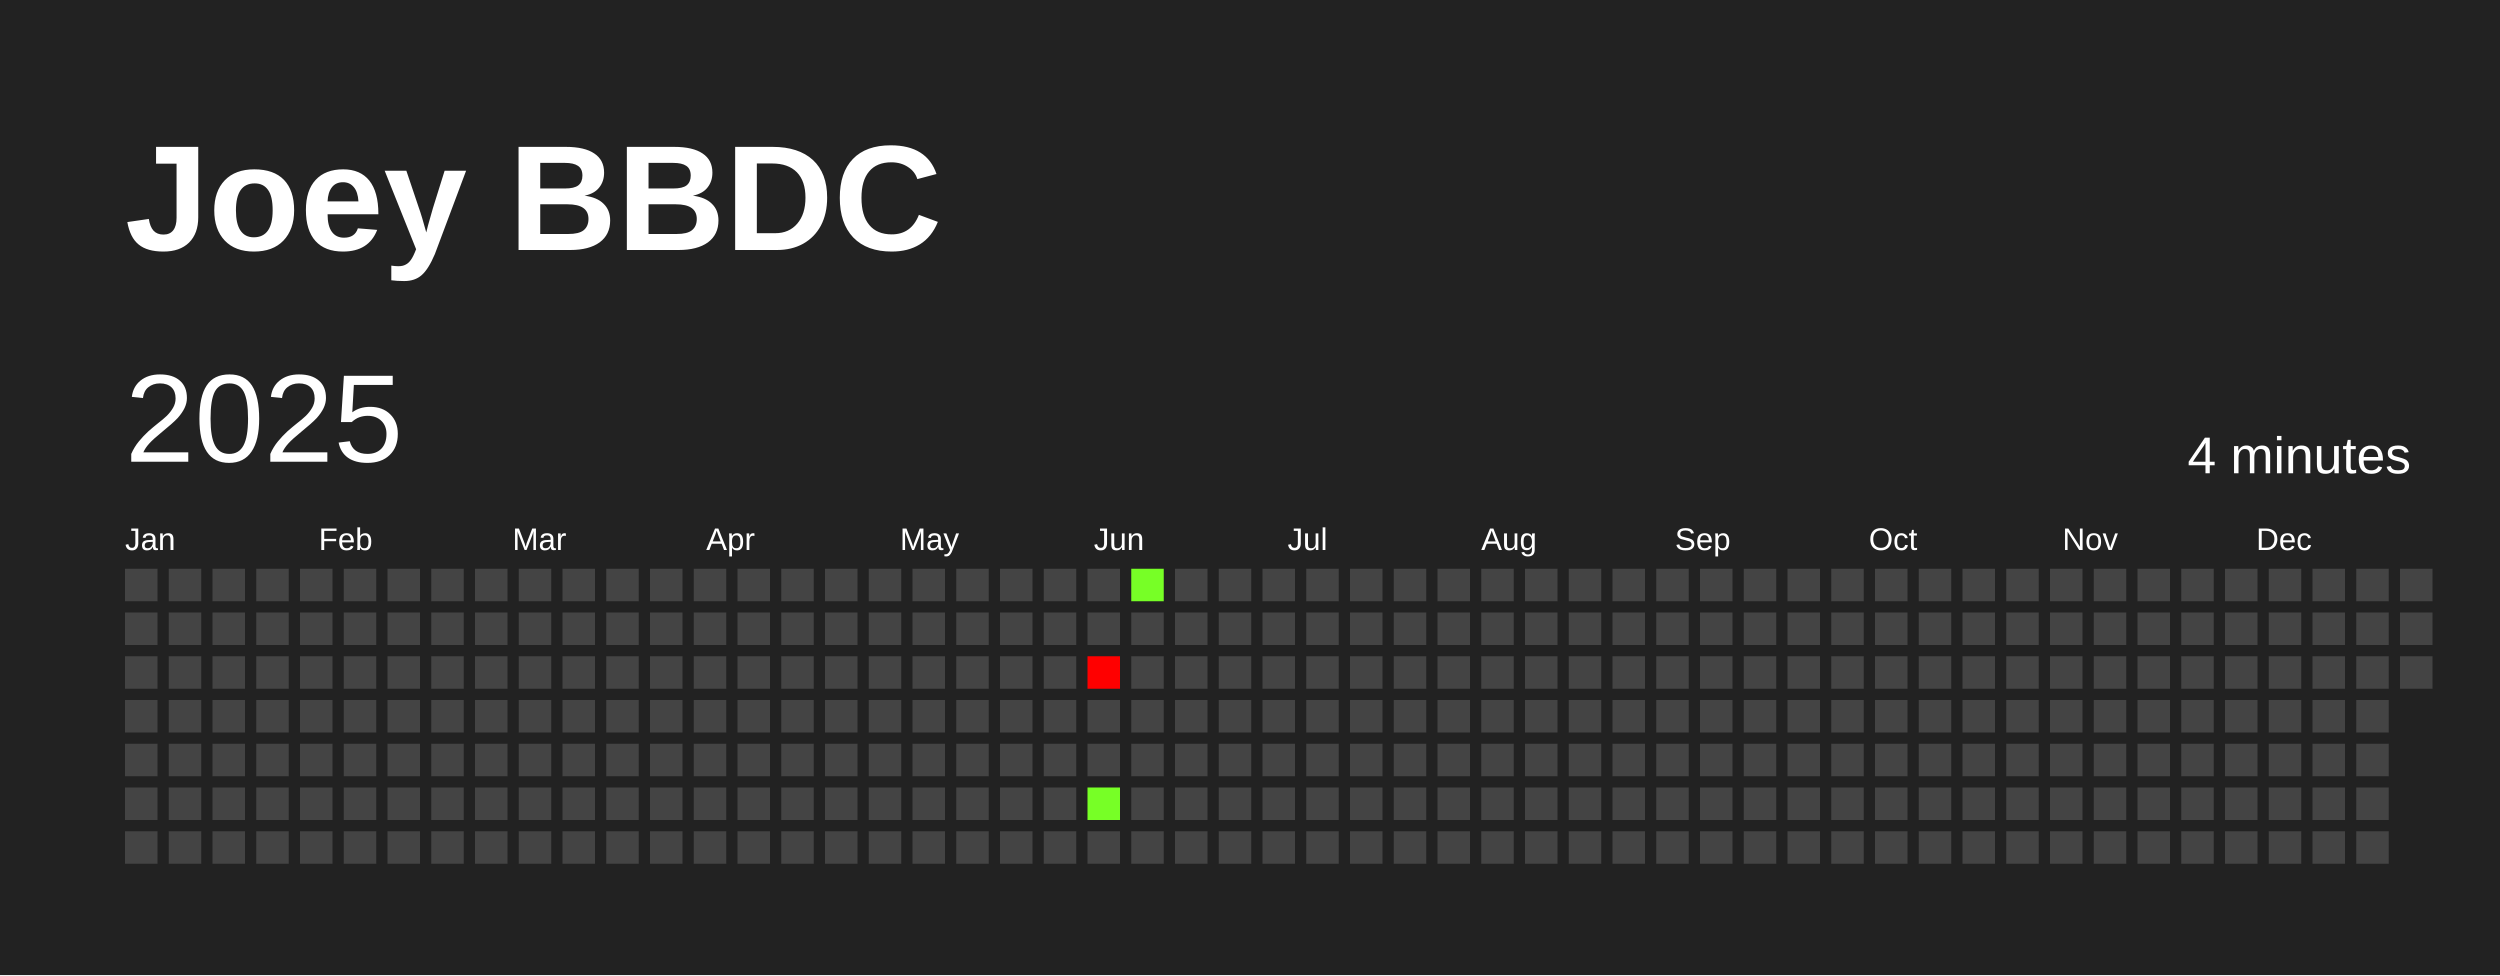
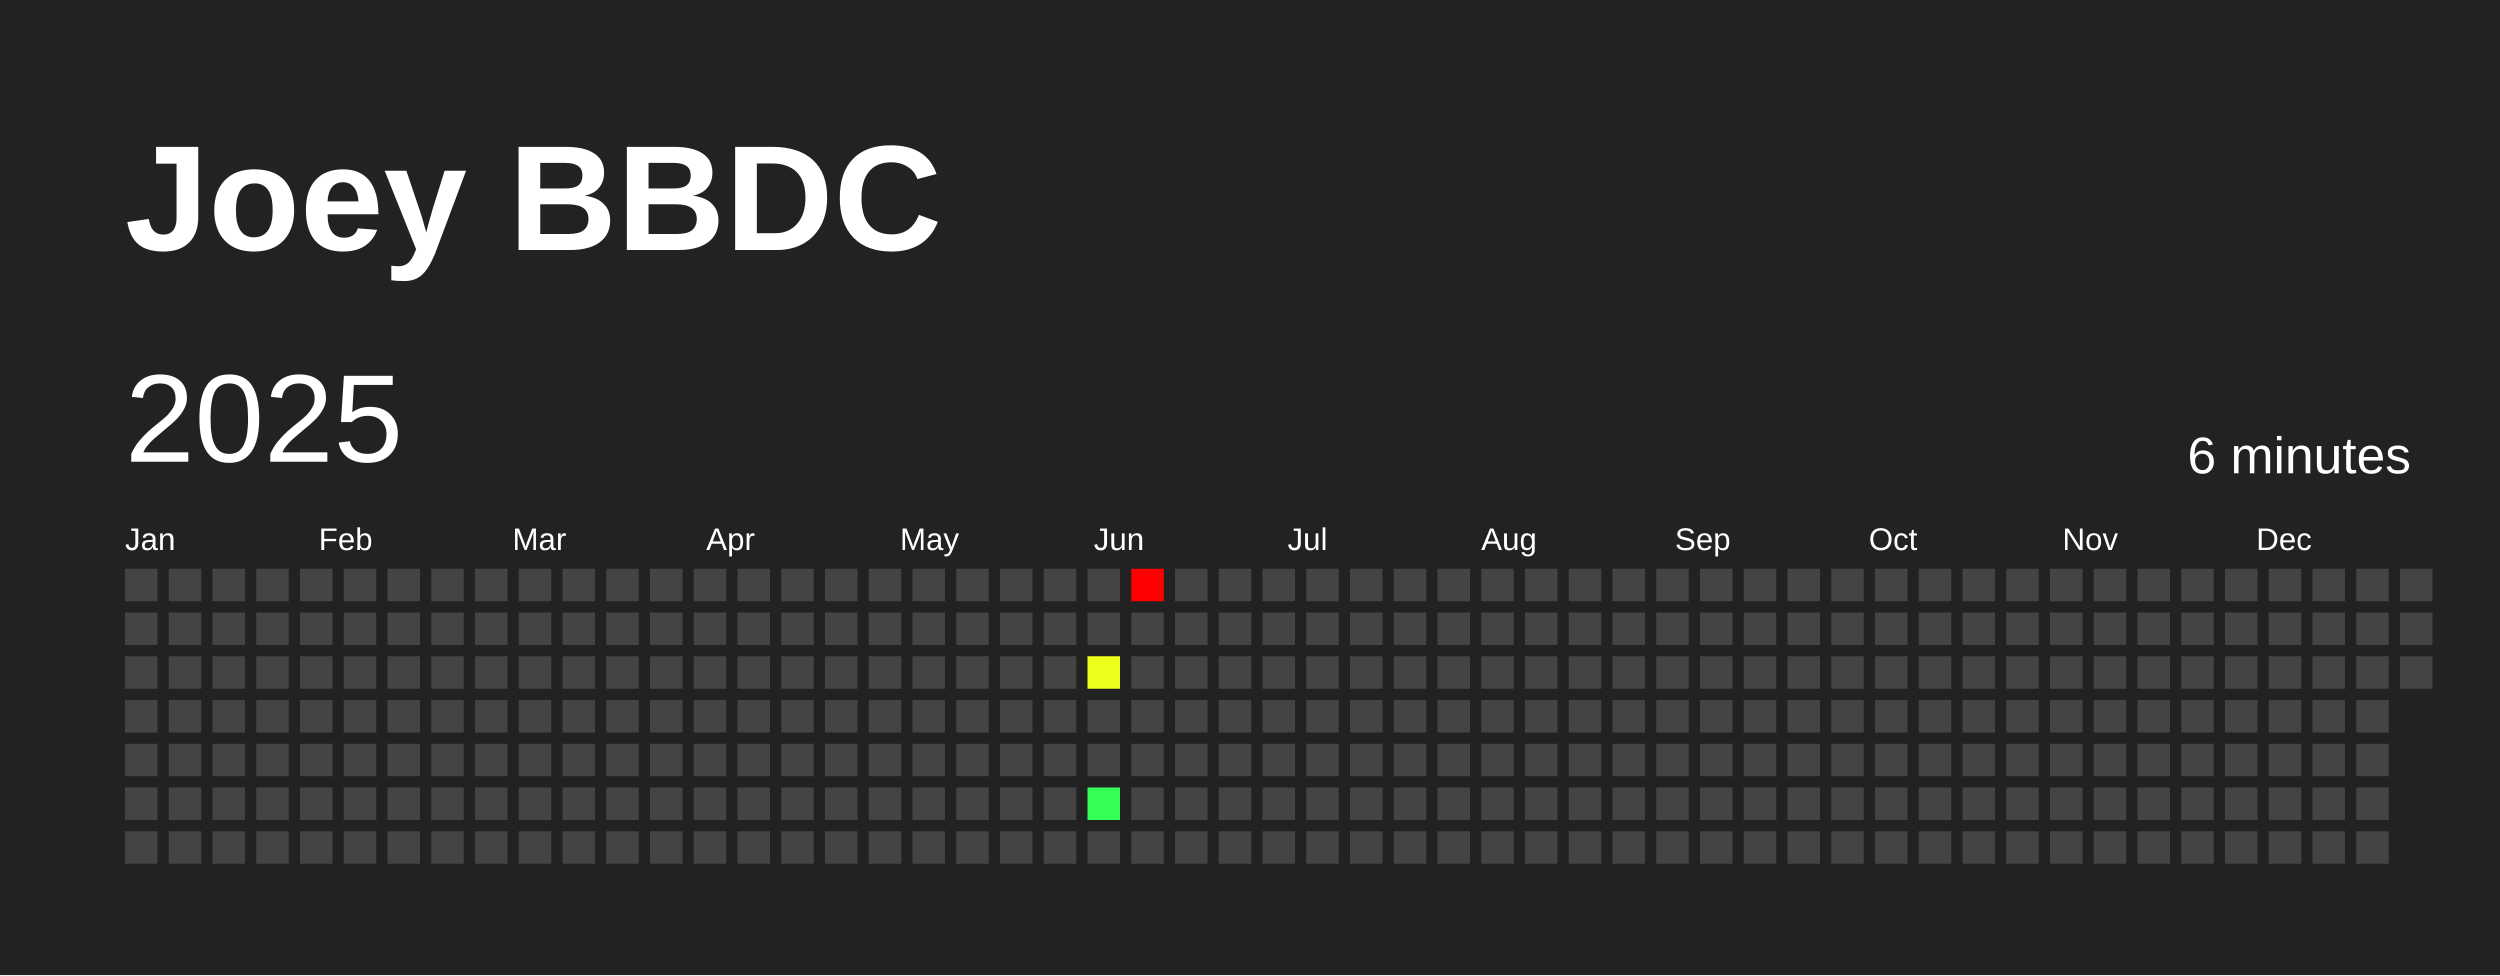
<svg xmlns="http://www.w3.org/2000/svg" baseProfile="full" height="78mm" version="1.1" viewBox="0,0,200,78" width="200mm">
  <defs />
  <rect fill="#222222" height="78" width="200" x="0" y="0" />
  <text fill="#FFFFFF" style="font-size:12px; font-family:Arial; font-weight:bold;" x="10" y="20">Joey BBDC</text>
  <text dominant-baseline="hanging" fill="#FFFFFF" style="font-size:10.0px; font-family:Arial;" x="10" y="30">2025</text>
-   <text dominant-baseline="hanging" fill="#FFFFFF" style="font-size:4.125px; font-family:Arial;" x="175" y="35">4 minutes</text>
+   <text dominant-baseline="hanging" fill="#FFFFFF" style="font-size:4.125px; font-family:Arial;" x="175" y="35">6 minutes</text>
  <text fill="#FFFFFF" style="font-size:2.5px; font-family:Arial" x="10.0" y="44">Jan</text>
  <text fill="#FFFFFF" style="font-size:2.5px; font-family:Arial" x="25.5" y="44">Feb</text>
  <text fill="#FFFFFF" style="font-size:2.5px; font-family:Arial" x="41.0" y="44">Mar</text>
  <text fill="#FFFFFF" style="font-size:2.5px; font-family:Arial" x="56.5" y="44">Apr</text>
  <text fill="#FFFFFF" style="font-size:2.5px; font-family:Arial" x="72.0" y="44">May</text>
  <text fill="#FFFFFF" style="font-size:2.5px; font-family:Arial" x="87.5" y="44">Jun</text>
  <text fill="#FFFFFF" style="font-size:2.5px; font-family:Arial" x="103.0" y="44">Jul</text>
  <text fill="#FFFFFF" style="font-size:2.5px; font-family:Arial" x="118.5" y="44">Aug</text>
  <text fill="#FFFFFF" style="font-size:2.5px; font-family:Arial" x="134.0" y="44">Sep</text>
  <text fill="#FFFFFF" style="font-size:2.5px; font-family:Arial" x="149.5" y="44">Oct</text>
  <text fill="#FFFFFF" style="font-size:2.5px; font-family:Arial" x="165.0" y="44">Nov</text>
  <text fill="#FFFFFF" style="font-size:2.5px; font-family:Arial" x="180.5" y="44">Dec</text>
  <rect fill="#444444" height="2.6" width="2.6" x="10.0" y="45.5" />
  <rect fill="#444444" height="2.6" width="2.6" x="10.0" y="49.0" />
  <rect fill="#444444" height="2.6" width="2.6" x="10.0" y="52.5" />
  <rect fill="#444444" height="2.6" width="2.6" x="10.0" y="56.0" />
  <rect fill="#444444" height="2.6" width="2.6" x="10.0" y="59.5" />
  <rect fill="#444444" height="2.6" width="2.6" x="10.0" y="63.0" />
  <rect fill="#444444" height="2.6" width="2.6" x="10.0" y="66.5" />
  <rect fill="#444444" height="2.6" width="2.6" x="13.5" y="45.5" />
  <rect fill="#444444" height="2.6" width="2.6" x="13.5" y="49.0" />
  <rect fill="#444444" height="2.6" width="2.6" x="13.5" y="52.5" />
  <rect fill="#444444" height="2.6" width="2.6" x="13.5" y="56.0" />
  <rect fill="#444444" height="2.6" width="2.6" x="13.5" y="59.5" />
  <rect fill="#444444" height="2.6" width="2.6" x="13.5" y="63.0" />
  <rect fill="#444444" height="2.6" width="2.6" x="13.5" y="66.5" />
  <rect fill="#444444" height="2.6" width="2.6" x="17.0" y="45.5" />
  <rect fill="#444444" height="2.6" width="2.6" x="17.0" y="49.0" />
  <rect fill="#444444" height="2.6" width="2.6" x="17.0" y="52.5" />
  <rect fill="#444444" height="2.6" width="2.6" x="17.0" y="56.0" />
  <rect fill="#444444" height="2.6" width="2.6" x="17.0" y="59.5" />
  <rect fill="#444444" height="2.6" width="2.6" x="17.0" y="63.0" />
  <rect fill="#444444" height="2.6" width="2.6" x="17.0" y="66.5" />
  <rect fill="#444444" height="2.6" width="2.6" x="20.5" y="45.5" />
  <rect fill="#444444" height="2.6" width="2.6" x="20.5" y="49.0" />
  <rect fill="#444444" height="2.6" width="2.6" x="20.5" y="52.5" />
  <rect fill="#444444" height="2.6" width="2.6" x="20.5" y="56.0" />
  <rect fill="#444444" height="2.6" width="2.6" x="20.5" y="59.5" />
  <rect fill="#444444" height="2.6" width="2.6" x="20.5" y="63.0" />
  <rect fill="#444444" height="2.6" width="2.6" x="20.5" y="66.5" />
  <rect fill="#444444" height="2.6" width="2.6" x="24.0" y="45.5" />
  <rect fill="#444444" height="2.6" width="2.6" x="24.0" y="49.0" />
  <rect fill="#444444" height="2.6" width="2.6" x="24.0" y="52.5" />
  <rect fill="#444444" height="2.6" width="2.6" x="24.0" y="56.0" />
  <rect fill="#444444" height="2.6" width="2.6" x="24.0" y="59.5" />
  <rect fill="#444444" height="2.6" width="2.6" x="24.0" y="63.0" />
  <rect fill="#444444" height="2.6" width="2.6" x="24.0" y="66.5" />
  <rect fill="#444444" height="2.6" width="2.6" x="27.5" y="45.5" />
  <rect fill="#444444" height="2.6" width="2.6" x="27.5" y="49.0" />
  <rect fill="#444444" height="2.6" width="2.6" x="27.5" y="52.5" />
  <rect fill="#444444" height="2.6" width="2.6" x="27.5" y="56.0" />
  <rect fill="#444444" height="2.6" width="2.6" x="27.5" y="59.5" />
  <rect fill="#444444" height="2.6" width="2.6" x="27.5" y="63.0" />
  <rect fill="#444444" height="2.6" width="2.6" x="27.5" y="66.5" />
  <rect fill="#444444" height="2.6" width="2.6" x="31.0" y="45.5" />
  <rect fill="#444444" height="2.6" width="2.6" x="31.0" y="49.0" />
  <rect fill="#444444" height="2.6" width="2.6" x="31.0" y="52.5" />
  <rect fill="#444444" height="2.6" width="2.6" x="31.0" y="56.0" />
  <rect fill="#444444" height="2.6" width="2.6" x="31.0" y="59.5" />
  <rect fill="#444444" height="2.6" width="2.6" x="31.0" y="63.0" />
  <rect fill="#444444" height="2.6" width="2.6" x="31.0" y="66.5" />
  <rect fill="#444444" height="2.6" width="2.6" x="34.5" y="45.5" />
  <rect fill="#444444" height="2.6" width="2.6" x="34.5" y="49.0" />
  <rect fill="#444444" height="2.6" width="2.6" x="34.5" y="52.5" />
  <rect fill="#444444" height="2.6" width="2.6" x="34.5" y="56.0" />
  <rect fill="#444444" height="2.6" width="2.6" x="34.5" y="59.5" />
  <rect fill="#444444" height="2.6" width="2.6" x="34.5" y="63.0" />
  <rect fill="#444444" height="2.6" width="2.6" x="34.5" y="66.5" />
  <rect fill="#444444" height="2.6" width="2.6" x="38.0" y="45.5" />
  <rect fill="#444444" height="2.6" width="2.6" x="38.0" y="49.0" />
  <rect fill="#444444" height="2.6" width="2.6" x="38.0" y="52.5" />
  <rect fill="#444444" height="2.6" width="2.6" x="38.0" y="56.0" />
  <rect fill="#444444" height="2.6" width="2.6" x="38.0" y="59.5" />
  <rect fill="#444444" height="2.6" width="2.6" x="38.0" y="63.0" />
  <rect fill="#444444" height="2.6" width="2.6" x="38.0" y="66.5" />
  <rect fill="#444444" height="2.6" width="2.6" x="41.5" y="45.5" />
  <rect fill="#444444" height="2.6" width="2.6" x="41.5" y="49.0" />
  <rect fill="#444444" height="2.6" width="2.6" x="41.5" y="52.5" />
  <rect fill="#444444" height="2.6" width="2.6" x="41.5" y="56.0" />
  <rect fill="#444444" height="2.6" width="2.6" x="41.5" y="59.5" />
  <rect fill="#444444" height="2.6" width="2.6" x="41.5" y="63.0" />
  <rect fill="#444444" height="2.6" width="2.6" x="41.5" y="66.5" />
  <rect fill="#444444" height="2.6" width="2.6" x="45.0" y="45.5" />
  <rect fill="#444444" height="2.6" width="2.6" x="45.0" y="49.0" />
  <rect fill="#444444" height="2.6" width="2.6" x="45.0" y="52.5" />
  <rect fill="#444444" height="2.6" width="2.6" x="45.0" y="56.0" />
  <rect fill="#444444" height="2.6" width="2.6" x="45.0" y="59.5" />
  <rect fill="#444444" height="2.6" width="2.6" x="45.0" y="63.0" />
  <rect fill="#444444" height="2.6" width="2.6" x="45.0" y="66.5" />
  <rect fill="#444444" height="2.6" width="2.6" x="48.5" y="45.5" />
  <rect fill="#444444" height="2.6" width="2.6" x="48.5" y="49.0" />
  <rect fill="#444444" height="2.6" width="2.6" x="48.5" y="52.5" />
  <rect fill="#444444" height="2.6" width="2.6" x="48.5" y="56.0" />
  <rect fill="#444444" height="2.6" width="2.6" x="48.5" y="59.5" />
  <rect fill="#444444" height="2.6" width="2.6" x="48.5" y="63.0" />
  <rect fill="#444444" height="2.6" width="2.6" x="48.5" y="66.5" />
  <rect fill="#444444" height="2.6" width="2.6" x="52.0" y="45.5" />
  <rect fill="#444444" height="2.6" width="2.6" x="52.0" y="49.0" />
  <rect fill="#444444" height="2.6" width="2.6" x="52.0" y="52.5" />
  <rect fill="#444444" height="2.6" width="2.6" x="52.0" y="56.0" />
  <rect fill="#444444" height="2.6" width="2.6" x="52.0" y="59.5" />
  <rect fill="#444444" height="2.6" width="2.6" x="52.0" y="63.0" />
  <rect fill="#444444" height="2.6" width="2.6" x="52.0" y="66.5" />
  <rect fill="#444444" height="2.6" width="2.6" x="55.5" y="45.5" />
  <rect fill="#444444" height="2.6" width="2.6" x="55.5" y="49.0" />
  <rect fill="#444444" height="2.6" width="2.6" x="55.5" y="52.5" />
  <rect fill="#444444" height="2.6" width="2.6" x="55.5" y="56.0" />
  <rect fill="#444444" height="2.6" width="2.6" x="55.5" y="59.5" />
  <rect fill="#444444" height="2.6" width="2.6" x="55.5" y="63.0" />
  <rect fill="#444444" height="2.6" width="2.6" x="55.5" y="66.5" />
  <rect fill="#444444" height="2.6" width="2.6" x="59.0" y="45.5" />
  <rect fill="#444444" height="2.6" width="2.6" x="59.0" y="49.0" />
  <rect fill="#444444" height="2.6" width="2.6" x="59.0" y="52.5" />
  <rect fill="#444444" height="2.6" width="2.6" x="59.0" y="56.0" />
  <rect fill="#444444" height="2.6" width="2.6" x="59.0" y="59.5" />
  <rect fill="#444444" height="2.6" width="2.6" x="59.0" y="63.0" />
  <rect fill="#444444" height="2.6" width="2.6" x="59.0" y="66.5" />
  <rect fill="#444444" height="2.6" width="2.6" x="62.5" y="45.5" />
  <rect fill="#444444" height="2.6" width="2.6" x="62.5" y="49.0" />
  <rect fill="#444444" height="2.6" width="2.6" x="62.5" y="52.5" />
  <rect fill="#444444" height="2.6" width="2.6" x="62.5" y="56.0" />
  <rect fill="#444444" height="2.6" width="2.6" x="62.5" y="59.5" />
  <rect fill="#444444" height="2.6" width="2.6" x="62.5" y="63.0" />
  <rect fill="#444444" height="2.6" width="2.6" x="62.5" y="66.5" />
  <rect fill="#444444" height="2.6" width="2.6" x="66.0" y="45.5" />
  <rect fill="#444444" height="2.6" width="2.6" x="66.0" y="49.0" />
  <rect fill="#444444" height="2.6" width="2.6" x="66.0" y="52.5" />
  <rect fill="#444444" height="2.6" width="2.6" x="66.0" y="56.0" />
  <rect fill="#444444" height="2.6" width="2.6" x="66.0" y="59.5" />
  <rect fill="#444444" height="2.6" width="2.6" x="66.0" y="63.0" />
  <rect fill="#444444" height="2.6" width="2.6" x="66.0" y="66.5" />
  <rect fill="#444444" height="2.6" width="2.6" x="69.5" y="45.5" />
  <rect fill="#444444" height="2.6" width="2.6" x="69.5" y="49.0" />
  <rect fill="#444444" height="2.6" width="2.6" x="69.5" y="52.5" />
  <rect fill="#444444" height="2.6" width="2.6" x="69.5" y="56.0" />
  <rect fill="#444444" height="2.6" width="2.6" x="69.5" y="59.5" />
  <rect fill="#444444" height="2.6" width="2.6" x="69.5" y="63.0" />
  <rect fill="#444444" height="2.6" width="2.6" x="69.5" y="66.5" />
  <rect fill="#444444" height="2.6" width="2.6" x="73.0" y="45.5" />
  <rect fill="#444444" height="2.6" width="2.6" x="73.0" y="49.0" />
  <rect fill="#444444" height="2.6" width="2.6" x="73.0" y="52.5" />
  <rect fill="#444444" height="2.6" width="2.6" x="73.0" y="56.0" />
  <rect fill="#444444" height="2.6" width="2.6" x="73.0" y="59.5" />
  <rect fill="#444444" height="2.6" width="2.6" x="73.0" y="63.0" />
  <rect fill="#444444" height="2.6" width="2.6" x="73.0" y="66.5" />
  <rect fill="#444444" height="2.6" width="2.6" x="76.5" y="45.5" />
  <rect fill="#444444" height="2.6" width="2.6" x="76.5" y="49.0" />
  <rect fill="#444444" height="2.6" width="2.6" x="76.5" y="52.5" />
  <rect fill="#444444" height="2.6" width="2.6" x="76.5" y="56.0" />
  <rect fill="#444444" height="2.6" width="2.6" x="76.5" y="59.5" />
  <rect fill="#444444" height="2.6" width="2.6" x="76.5" y="63.0" />
  <rect fill="#444444" height="2.6" width="2.6" x="76.5" y="66.5" />
  <rect fill="#444444" height="2.6" width="2.6" x="80.0" y="45.5" />
  <rect fill="#444444" height="2.6" width="2.6" x="80.0" y="49.0" />
  <rect fill="#444444" height="2.6" width="2.6" x="80.0" y="52.5" />
  <rect fill="#444444" height="2.6" width="2.6" x="80.0" y="56.0" />
  <rect fill="#444444" height="2.6" width="2.6" x="80.0" y="59.5" />
  <rect fill="#444444" height="2.6" width="2.6" x="80.0" y="63.0" />
  <rect fill="#444444" height="2.6" width="2.6" x="80.0" y="66.5" />
  <rect fill="#444444" height="2.6" width="2.6" x="83.5" y="45.5" />
  <rect fill="#444444" height="2.6" width="2.6" x="83.5" y="49.0" />
  <rect fill="#444444" height="2.6" width="2.6" x="83.5" y="52.5" />
  <rect fill="#444444" height="2.6" width="2.6" x="83.5" y="56.0" />
  <rect fill="#444444" height="2.6" width="2.6" x="83.5" y="59.5" />
  <rect fill="#444444" height="2.6" width="2.6" x="83.5" y="63.0" />
  <rect fill="#444444" height="2.6" width="2.6" x="83.5" y="66.5" />
  <rect fill="#444444" height="2.6" width="2.6" x="87.0" y="45.5" />
  <rect fill="#444444" height="2.6" width="2.6" x="87.0" y="49.0" />
-   <rect fill="red" height="2.6" width="2.6" x="87.0" y="52.5" />
+   <rect fill="#ecff1a" height="2.6" width="2.6" x="87.0" y="52.5" />
  <rect fill="#444444" height="2.6" width="2.6" x="87.0" y="56.0" />
  <rect fill="#444444" height="2.6" width="2.6" x="87.0" y="59.5" />
-   <rect fill="#77ff26" height="2.6" width="2.6" x="87.0" y="63.0" />
+   <rect fill="#33ff56" height="2.6" width="2.6" x="87.0" y="63.0" />
  <rect fill="#444444" height="2.6" width="2.6" x="87.0" y="66.5" />
-   <rect fill="#77ff26" height="2.6" width="2.6" x="90.5" y="45.5" />
+   <rect fill="red" height="2.6" width="2.6" x="90.5" y="45.5" />
  <rect fill="#444444" height="2.6" width="2.6" x="90.5" y="49.0" />
  <rect fill="#444444" height="2.6" width="2.6" x="90.5" y="52.5" />
  <rect fill="#444444" height="2.6" width="2.6" x="90.5" y="56.0" />
  <rect fill="#444444" height="2.6" width="2.6" x="90.5" y="59.5" />
  <rect fill="#444444" height="2.6" width="2.6" x="90.5" y="63.0" />
  <rect fill="#444444" height="2.6" width="2.6" x="90.5" y="66.5" />
  <rect fill="#444444" height="2.6" width="2.6" x="94.0" y="45.5" />
  <rect fill="#444444" height="2.6" width="2.6" x="94.0" y="49.0" />
  <rect fill="#444444" height="2.6" width="2.6" x="94.0" y="52.5" />
  <rect fill="#444444" height="2.6" width="2.6" x="94.0" y="56.0" />
  <rect fill="#444444" height="2.6" width="2.6" x="94.0" y="59.5" />
  <rect fill="#444444" height="2.6" width="2.6" x="94.0" y="63.0" />
  <rect fill="#444444" height="2.6" width="2.6" x="94.0" y="66.5" />
  <rect fill="#444444" height="2.6" width="2.6" x="97.5" y="45.5" />
  <rect fill="#444444" height="2.6" width="2.6" x="97.5" y="49.0" />
  <rect fill="#444444" height="2.6" width="2.6" x="97.5" y="52.5" />
  <rect fill="#444444" height="2.6" width="2.6" x="97.5" y="56.0" />
  <rect fill="#444444" height="2.6" width="2.6" x="97.5" y="59.5" />
  <rect fill="#444444" height="2.6" width="2.6" x="97.5" y="63.0" />
  <rect fill="#444444" height="2.6" width="2.6" x="97.5" y="66.5" />
  <rect fill="#444444" height="2.6" width="2.6" x="101.0" y="45.5" />
  <rect fill="#444444" height="2.6" width="2.6" x="101.0" y="49.0" />
  <rect fill="#444444" height="2.6" width="2.6" x="101.0" y="52.5" />
  <rect fill="#444444" height="2.6" width="2.6" x="101.0" y="56.0" />
  <rect fill="#444444" height="2.6" width="2.6" x="101.0" y="59.5" />
  <rect fill="#444444" height="2.6" width="2.6" x="101.0" y="63.0" />
  <rect fill="#444444" height="2.6" width="2.6" x="101.0" y="66.5" />
  <rect fill="#444444" height="2.6" width="2.6" x="104.5" y="45.5" />
  <rect fill="#444444" height="2.6" width="2.6" x="104.5" y="49.0" />
  <rect fill="#444444" height="2.6" width="2.6" x="104.5" y="52.5" />
  <rect fill="#444444" height="2.6" width="2.6" x="104.5" y="56.0" />
  <rect fill="#444444" height="2.6" width="2.6" x="104.5" y="59.5" />
  <rect fill="#444444" height="2.6" width="2.6" x="104.5" y="63.0" />
  <rect fill="#444444" height="2.6" width="2.6" x="104.5" y="66.5" />
  <rect fill="#444444" height="2.6" width="2.6" x="108.0" y="45.5" />
  <rect fill="#444444" height="2.6" width="2.6" x="108.0" y="49.0" />
  <rect fill="#444444" height="2.6" width="2.6" x="108.0" y="52.5" />
  <rect fill="#444444" height="2.6" width="2.6" x="108.0" y="56.0" />
  <rect fill="#444444" height="2.6" width="2.6" x="108.0" y="59.5" />
  <rect fill="#444444" height="2.6" width="2.6" x="108.0" y="63.0" />
  <rect fill="#444444" height="2.6" width="2.6" x="108.0" y="66.5" />
  <rect fill="#444444" height="2.6" width="2.6" x="111.5" y="45.5" />
  <rect fill="#444444" height="2.6" width="2.6" x="111.5" y="49.0" />
  <rect fill="#444444" height="2.6" width="2.6" x="111.5" y="52.5" />
  <rect fill="#444444" height="2.6" width="2.6" x="111.5" y="56.0" />
  <rect fill="#444444" height="2.6" width="2.6" x="111.5" y="59.5" />
  <rect fill="#444444" height="2.6" width="2.6" x="111.5" y="63.0" />
  <rect fill="#444444" height="2.6" width="2.6" x="111.5" y="66.5" />
  <rect fill="#444444" height="2.6" width="2.6" x="115.0" y="45.5" />
  <rect fill="#444444" height="2.6" width="2.6" x="115.0" y="49.0" />
  <rect fill="#444444" height="2.6" width="2.6" x="115.0" y="52.5" />
  <rect fill="#444444" height="2.6" width="2.6" x="115.0" y="56.0" />
  <rect fill="#444444" height="2.6" width="2.6" x="115.0" y="59.5" />
  <rect fill="#444444" height="2.6" width="2.6" x="115.0" y="63.0" />
  <rect fill="#444444" height="2.6" width="2.6" x="115.0" y="66.5" />
  <rect fill="#444444" height="2.6" width="2.6" x="118.5" y="45.5" />
  <rect fill="#444444" height="2.6" width="2.6" x="118.5" y="49.0" />
  <rect fill="#444444" height="2.6" width="2.6" x="118.5" y="52.5" />
  <rect fill="#444444" height="2.6" width="2.6" x="118.5" y="56.0" />
  <rect fill="#444444" height="2.6" width="2.6" x="118.5" y="59.5" />
  <rect fill="#444444" height="2.6" width="2.6" x="118.5" y="63.0" />
  <rect fill="#444444" height="2.6" width="2.6" x="118.5" y="66.5" />
  <rect fill="#444444" height="2.6" width="2.6" x="122.0" y="45.5" />
  <rect fill="#444444" height="2.6" width="2.6" x="122.0" y="49.0" />
  <rect fill="#444444" height="2.6" width="2.6" x="122.0" y="52.5" />
  <rect fill="#444444" height="2.6" width="2.6" x="122.0" y="56.0" />
  <rect fill="#444444" height="2.6" width="2.6" x="122.0" y="59.5" />
  <rect fill="#444444" height="2.6" width="2.6" x="122.0" y="63.0" />
  <rect fill="#444444" height="2.6" width="2.6" x="122.0" y="66.5" />
  <rect fill="#444444" height="2.6" width="2.6" x="125.5" y="45.5" />
  <rect fill="#444444" height="2.6" width="2.6" x="125.5" y="49.0" />
  <rect fill="#444444" height="2.6" width="2.6" x="125.5" y="52.5" />
  <rect fill="#444444" height="2.6" width="2.6" x="125.5" y="56.0" />
  <rect fill="#444444" height="2.6" width="2.6" x="125.5" y="59.5" />
  <rect fill="#444444" height="2.6" width="2.6" x="125.5" y="63.0" />
  <rect fill="#444444" height="2.6" width="2.6" x="125.5" y="66.5" />
  <rect fill="#444444" height="2.6" width="2.6" x="129.0" y="45.5" />
  <rect fill="#444444" height="2.6" width="2.6" x="129.0" y="49.0" />
  <rect fill="#444444" height="2.6" width="2.6" x="129.0" y="52.5" />
  <rect fill="#444444" height="2.6" width="2.6" x="129.0" y="56.0" />
  <rect fill="#444444" height="2.6" width="2.6" x="129.0" y="59.5" />
  <rect fill="#444444" height="2.6" width="2.6" x="129.0" y="63.0" />
  <rect fill="#444444" height="2.6" width="2.6" x="129.0" y="66.5" />
  <rect fill="#444444" height="2.6" width="2.6" x="132.5" y="45.5" />
  <rect fill="#444444" height="2.6" width="2.6" x="132.5" y="49.0" />
  <rect fill="#444444" height="2.6" width="2.6" x="132.5" y="52.5" />
  <rect fill="#444444" height="2.6" width="2.6" x="132.5" y="56.0" />
  <rect fill="#444444" height="2.6" width="2.6" x="132.5" y="59.5" />
  <rect fill="#444444" height="2.6" width="2.6" x="132.5" y="63.0" />
  <rect fill="#444444" height="2.6" width="2.6" x="132.5" y="66.5" />
  <rect fill="#444444" height="2.6" width="2.6" x="136.0" y="45.5" />
  <rect fill="#444444" height="2.6" width="2.6" x="136.0" y="49.0" />
  <rect fill="#444444" height="2.6" width="2.6" x="136.0" y="52.5" />
  <rect fill="#444444" height="2.6" width="2.6" x="136.0" y="56.0" />
  <rect fill="#444444" height="2.6" width="2.6" x="136.0" y="59.5" />
  <rect fill="#444444" height="2.6" width="2.6" x="136.0" y="63.0" />
  <rect fill="#444444" height="2.6" width="2.6" x="136.0" y="66.5" />
  <rect fill="#444444" height="2.6" width="2.6" x="139.5" y="45.5" />
  <rect fill="#444444" height="2.6" width="2.6" x="139.5" y="49.0" />
  <rect fill="#444444" height="2.6" width="2.6" x="139.5" y="52.5" />
  <rect fill="#444444" height="2.6" width="2.6" x="139.5" y="56.0" />
  <rect fill="#444444" height="2.6" width="2.6" x="139.5" y="59.5" />
  <rect fill="#444444" height="2.6" width="2.6" x="139.5" y="63.0" />
  <rect fill="#444444" height="2.6" width="2.6" x="139.5" y="66.5" />
  <rect fill="#444444" height="2.6" width="2.6" x="143.0" y="45.5" />
  <rect fill="#444444" height="2.6" width="2.6" x="143.0" y="49.0" />
  <rect fill="#444444" height="2.6" width="2.6" x="143.0" y="52.5" />
  <rect fill="#444444" height="2.6" width="2.6" x="143.0" y="56.0" />
  <rect fill="#444444" height="2.6" width="2.6" x="143.0" y="59.5" />
  <rect fill="#444444" height="2.6" width="2.6" x="143.0" y="63.0" />
  <rect fill="#444444" height="2.6" width="2.6" x="143.0" y="66.5" />
  <rect fill="#444444" height="2.6" width="2.6" x="146.5" y="45.5" />
  <rect fill="#444444" height="2.6" width="2.6" x="146.5" y="49.0" />
  <rect fill="#444444" height="2.6" width="2.6" x="146.5" y="52.5" />
  <rect fill="#444444" height="2.6" width="2.6" x="146.5" y="56.0" />
  <rect fill="#444444" height="2.6" width="2.6" x="146.5" y="59.5" />
  <rect fill="#444444" height="2.6" width="2.6" x="146.5" y="63.0" />
  <rect fill="#444444" height="2.6" width="2.6" x="146.5" y="66.5" />
  <rect fill="#444444" height="2.6" width="2.6" x="150.0" y="45.5" />
  <rect fill="#444444" height="2.6" width="2.6" x="150.0" y="49.0" />
  <rect fill="#444444" height="2.6" width="2.6" x="150.0" y="52.5" />
  <rect fill="#444444" height="2.6" width="2.6" x="150.0" y="56.0" />
  <rect fill="#444444" height="2.6" width="2.6" x="150.0" y="59.5" />
  <rect fill="#444444" height="2.6" width="2.6" x="150.0" y="63.0" />
  <rect fill="#444444" height="2.6" width="2.6" x="150.0" y="66.5" />
  <rect fill="#444444" height="2.6" width="2.6" x="153.5" y="45.5" />
  <rect fill="#444444" height="2.6" width="2.6" x="153.5" y="49.0" />
  <rect fill="#444444" height="2.6" width="2.6" x="153.5" y="52.5" />
  <rect fill="#444444" height="2.6" width="2.6" x="153.5" y="56.0" />
  <rect fill="#444444" height="2.6" width="2.6" x="153.5" y="59.5" />
  <rect fill="#444444" height="2.6" width="2.6" x="153.5" y="63.0" />
  <rect fill="#444444" height="2.6" width="2.6" x="153.5" y="66.5" />
  <rect fill="#444444" height="2.6" width="2.6" x="157.0" y="45.5" />
  <rect fill="#444444" height="2.6" width="2.6" x="157.0" y="49.0" />
  <rect fill="#444444" height="2.6" width="2.6" x="157.0" y="52.5" />
  <rect fill="#444444" height="2.6" width="2.6" x="157.0" y="56.0" />
  <rect fill="#444444" height="2.6" width="2.6" x="157.0" y="59.5" />
  <rect fill="#444444" height="2.6" width="2.6" x="157.0" y="63.0" />
  <rect fill="#444444" height="2.6" width="2.6" x="157.0" y="66.5" />
  <rect fill="#444444" height="2.6" width="2.6" x="160.5" y="45.5" />
  <rect fill="#444444" height="2.6" width="2.6" x="160.5" y="49.0" />
  <rect fill="#444444" height="2.6" width="2.6" x="160.5" y="52.5" />
  <rect fill="#444444" height="2.6" width="2.6" x="160.5" y="56.0" />
  <rect fill="#444444" height="2.6" width="2.6" x="160.5" y="59.5" />
  <rect fill="#444444" height="2.6" width="2.6" x="160.5" y="63.0" />
  <rect fill="#444444" height="2.6" width="2.6" x="160.5" y="66.5" />
  <rect fill="#444444" height="2.6" width="2.6" x="164.0" y="45.5" />
  <rect fill="#444444" height="2.6" width="2.6" x="164.0" y="49.0" />
  <rect fill="#444444" height="2.6" width="2.6" x="164.0" y="52.5" />
  <rect fill="#444444" height="2.6" width="2.6" x="164.0" y="56.0" />
  <rect fill="#444444" height="2.6" width="2.6" x="164.0" y="59.5" />
  <rect fill="#444444" height="2.6" width="2.6" x="164.0" y="63.0" />
  <rect fill="#444444" height="2.6" width="2.6" x="164.0" y="66.5" />
  <rect fill="#444444" height="2.6" width="2.6" x="167.5" y="45.5" />
  <rect fill="#444444" height="2.6" width="2.6" x="167.5" y="49.0" />
  <rect fill="#444444" height="2.6" width="2.6" x="167.5" y="52.5" />
  <rect fill="#444444" height="2.6" width="2.6" x="167.5" y="56.0" />
  <rect fill="#444444" height="2.6" width="2.6" x="167.5" y="59.5" />
  <rect fill="#444444" height="2.6" width="2.6" x="167.5" y="63.0" />
  <rect fill="#444444" height="2.6" width="2.6" x="167.5" y="66.5" />
  <rect fill="#444444" height="2.6" width="2.6" x="171.0" y="45.5" />
  <rect fill="#444444" height="2.6" width="2.6" x="171.0" y="49.0" />
  <rect fill="#444444" height="2.6" width="2.6" x="171.0" y="52.5" />
  <rect fill="#444444" height="2.6" width="2.6" x="171.0" y="56.0" />
  <rect fill="#444444" height="2.6" width="2.6" x="171.0" y="59.5" />
  <rect fill="#444444" height="2.6" width="2.6" x="171.0" y="63.0" />
  <rect fill="#444444" height="2.6" width="2.6" x="171.0" y="66.5" />
  <rect fill="#444444" height="2.6" width="2.6" x="174.5" y="45.5" />
  <rect fill="#444444" height="2.6" width="2.6" x="174.5" y="49.0" />
  <rect fill="#444444" height="2.6" width="2.6" x="174.5" y="52.5" />
  <rect fill="#444444" height="2.6" width="2.6" x="174.5" y="56.0" />
  <rect fill="#444444" height="2.6" width="2.6" x="174.5" y="59.5" />
  <rect fill="#444444" height="2.6" width="2.6" x="174.5" y="63.0" />
  <rect fill="#444444" height="2.6" width="2.6" x="174.5" y="66.5" />
  <rect fill="#444444" height="2.6" width="2.6" x="178.0" y="45.5" />
  <rect fill="#444444" height="2.6" width="2.6" x="178.0" y="49.0" />
  <rect fill="#444444" height="2.6" width="2.6" x="178.0" y="52.5" />
  <rect fill="#444444" height="2.6" width="2.6" x="178.0" y="56.0" />
  <rect fill="#444444" height="2.6" width="2.6" x="178.0" y="59.5" />
  <rect fill="#444444" height="2.6" width="2.6" x="178.0" y="63.0" />
  <rect fill="#444444" height="2.6" width="2.6" x="178.0" y="66.5" />
  <rect fill="#444444" height="2.6" width="2.6" x="181.5" y="45.5" />
  <rect fill="#444444" height="2.6" width="2.6" x="181.5" y="49.0" />
  <rect fill="#444444" height="2.6" width="2.6" x="181.5" y="52.5" />
  <rect fill="#444444" height="2.6" width="2.6" x="181.5" y="56.0" />
  <rect fill="#444444" height="2.6" width="2.6" x="181.5" y="59.5" />
  <rect fill="#444444" height="2.6" width="2.6" x="181.5" y="63.0" />
  <rect fill="#444444" height="2.6" width="2.6" x="181.5" y="66.5" />
  <rect fill="#444444" height="2.6" width="2.6" x="185.0" y="45.5" />
  <rect fill="#444444" height="2.6" width="2.6" x="185.0" y="49.0" />
  <rect fill="#444444" height="2.6" width="2.6" x="185.0" y="52.5" />
  <rect fill="#444444" height="2.6" width="2.6" x="185.0" y="56.0" />
  <rect fill="#444444" height="2.6" width="2.6" x="185.0" y="59.5" />
  <rect fill="#444444" height="2.6" width="2.6" x="185.0" y="63.0" />
  <rect fill="#444444" height="2.6" width="2.6" x="185.0" y="66.5" />
  <rect fill="#444444" height="2.6" width="2.6" x="188.5" y="45.5" />
  <rect fill="#444444" height="2.6" width="2.6" x="188.5" y="49.0" />
  <rect fill="#444444" height="2.6" width="2.6" x="188.5" y="52.5" />
  <rect fill="#444444" height="2.6" width="2.6" x="188.5" y="56.0" />
  <rect fill="#444444" height="2.6" width="2.6" x="188.5" y="59.5" />
  <rect fill="#444444" height="2.6" width="2.6" x="188.5" y="63.0" />
  <rect fill="#444444" height="2.6" width="2.6" x="188.5" y="66.5" />
  <rect fill="#444444" height="2.6" width="2.6" x="192.0" y="45.5" />
  <rect fill="#444444" height="2.6" width="2.6" x="192.0" y="49.0" />
  <rect fill="#444444" height="2.6" width="2.6" x="192.0" y="52.5" />
</svg>
